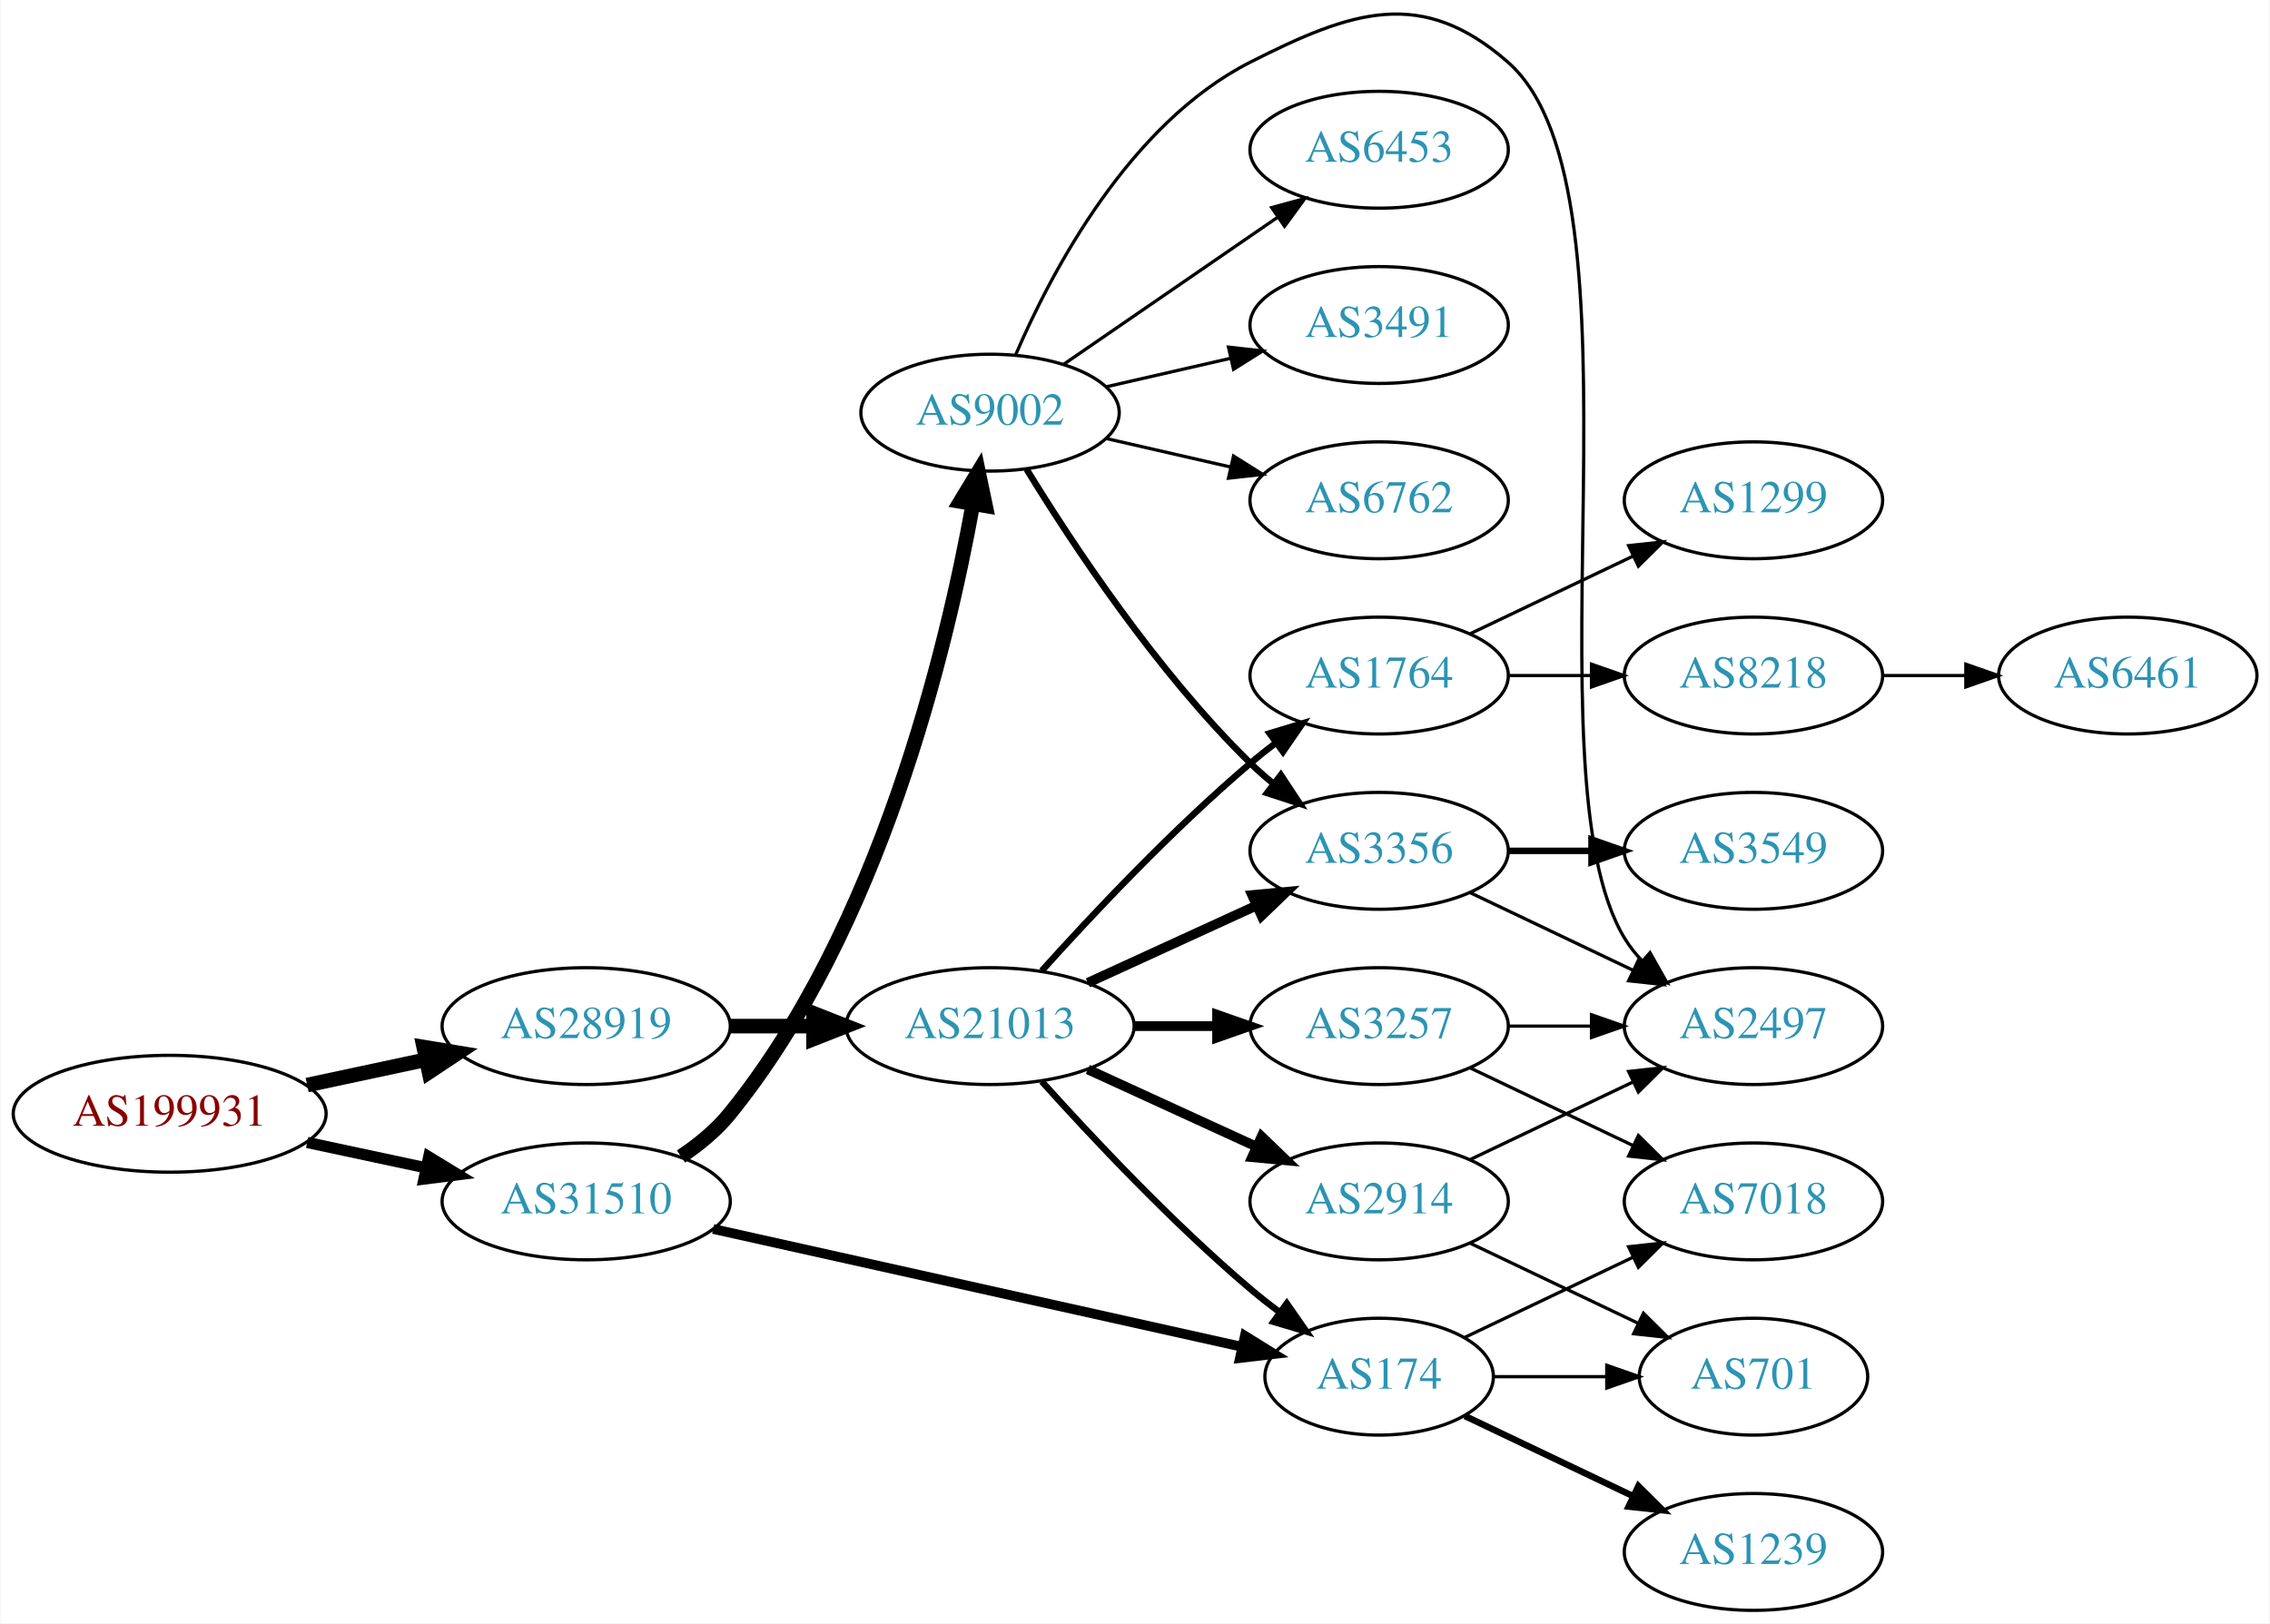
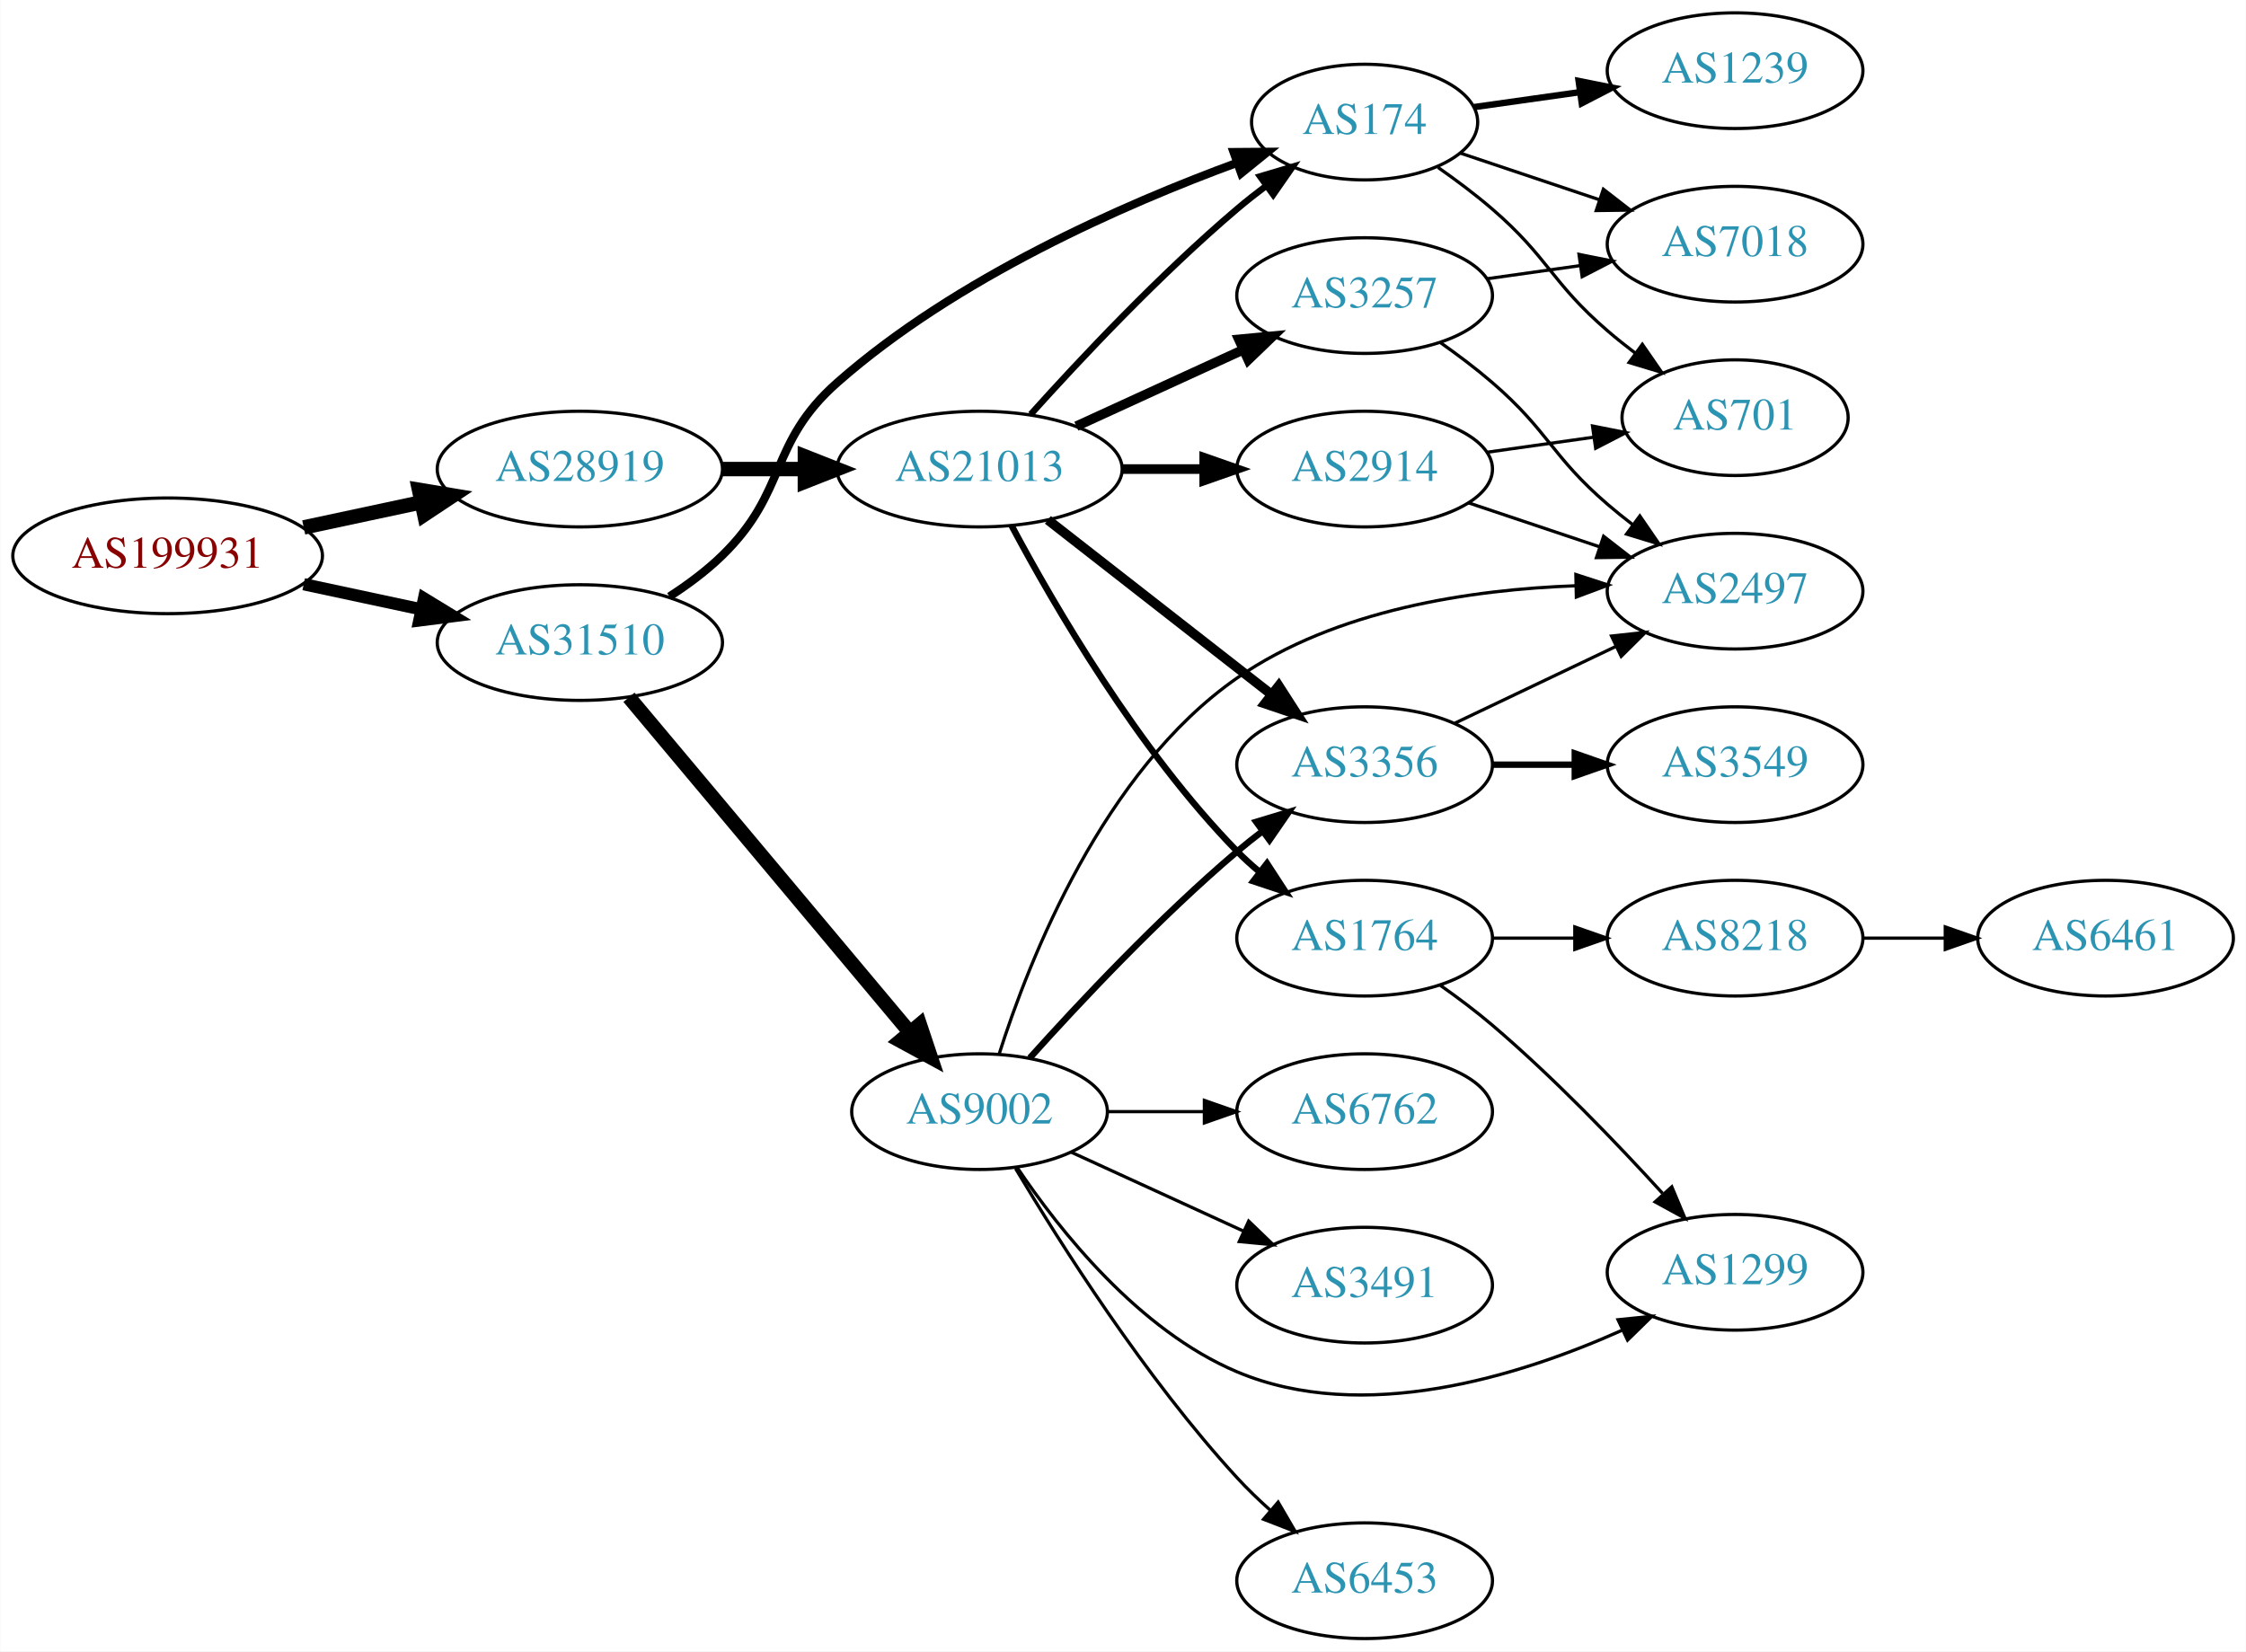
- <svg xmlns="http://www.w3.org/2000/svg" xmlns:xlink="http://www.w3.org/1999/xlink" width="699pt" height="500pt" viewBox="0.00 0.00 698.85 500.13">
-   <g id="graph0" class="graph" transform="scale(1 1) rotate(0) translate(4 496.134)">
-     <polygon fill="white" stroke="none" points="-4,4 -4,-496.134 694.855,-496.134 694.855,4 -4,4" />
+ <svg xmlns="http://www.w3.org/2000/svg" xmlns:xlink="http://www.w3.org/1999/xlink" width="699pt" height="514pt" viewBox="0.00 0.00 698.85 514.00">
+   <g id="graph0" class="graph" transform="scale(1 1) rotate(0) translate(4 510)">
+     <polygon fill="white" stroke="none" points="-4,4 -4,-510 694.855,-510 694.855,4 -4,4" />
    <g id="node1" class="node">
      <g id="a_node1">
        <a xlink:href="/asn/199931" xlink:title="AS199931 ~ ATKTVHOPFGARTEN [AT]">
-           <ellipse fill="#ffffff" stroke="black" cx="48.096" cy="-153" rx="48.192" ry="18" />
-           <text text-anchor="middle" x="48.096" y="-149.3" font-family="Times,serif" font-size="14.00" fill="#880000">AS199931</text>
+           <ellipse fill="#ffffff" stroke="black" cx="48.096" cy="-337" rx="48.192" ry="18" />
+           <text text-anchor="middle" x="48.096" y="-333.3" font-family="Times,serif" font-size="14.00" fill="#880000">AS199931</text>
        </a>
      </g>
    </g>
    <g id="node2" class="node">
      <g id="a_node2">
        <a xlink:href="/asn/28919" xlink:title="AS28919 ~ Fischergries 2 [AT]">
-           <ellipse fill="#ffffff" stroke="black" cx="176.388" cy="-180" rx="44.393" ry="18" />
-           <text text-anchor="middle" x="176.388" y="-176.3" font-family="Times,serif" font-size="14.00" fill="#2c94b3">AS28919</text>
+           <ellipse fill="#ffffff" stroke="black" cx="176.388" cy="-364" rx="44.393" ry="18" />
+           <text text-anchor="middle" x="176.388" y="-360.3" font-family="Times,serif" font-size="14.00" fill="#2c94b3">AS28919</text>
        </a>
      </g>
    </g>
    <g id="edge1" class="edge">
-       <path fill="none" stroke="black" stroke-width="4.5" d="M90.448,-161.841C102.138,-164.34 114.964,-167.082 127.027,-169.661" />
-       <polygon fill="black" stroke="black" stroke-width="4.5" points="126.336,-173.54 136.939,-171.78 127.983,-165.839 126.336,-173.54" />
+       <path fill="none" stroke="black" stroke-width="4.5" d="M90.448,-345.841C102.138,-348.34 114.964,-351.082 127.027,-353.661" />
+       <polygon fill="black" stroke="black" stroke-width="4.5" points="126.336,-357.54 136.939,-355.78 127.983,-349.839 126.336,-357.54" />
    </g>
    <g id="node3" class="node">
      <g id="a_node3">
        <a xlink:href="/asn/31510" xlink:title="AS31510 ~ Innsbrucker Kommunalbetriebe AG [AT]">
-           <ellipse fill="#ffffff" stroke="black" cx="176.388" cy="-126" rx="44.393" ry="18" />
-           <text text-anchor="middle" x="176.388" y="-122.3" font-family="Times,serif" font-size="14.00" fill="#2c94b3">AS31510</text>
+           <ellipse fill="#ffffff" stroke="black" cx="176.388" cy="-310" rx="44.393" ry="18" />
+           <text text-anchor="middle" x="176.388" y="-306.3" font-family="Times,serif" font-size="14.00" fill="#2c94b3">AS31510</text>
        </a>
      </g>
    </g>
    <g id="edge2" class="edge">
-       <path fill="none" stroke="black" stroke-width="3.462" d="M90.448,-144.159C102.138,-141.66 114.964,-138.918 127.027,-136.339" />
-       <polygon fill="black" stroke="black" stroke-width="3.462" points="127.891,-139.733 136.939,-134.22 126.428,-132.888 127.891,-139.733" />
+       <path fill="none" stroke="black" stroke-width="3.808" d="M90.448,-328.159C102.138,-325.66 114.964,-322.918 127.027,-320.339" />
+       <polygon fill="black" stroke="black" stroke-width="3.808" points="127.891,-323.733 136.939,-318.22 126.428,-316.888 127.891,-323.733" />
    </g>
    <g id="node4" class="node">
      <g id="a_node4">
        <a xlink:href="/asn/21013" xlink:title="AS21013 ~ Wels, AT [AT]">
-           <ellipse fill="#ffffff" stroke="black" cx="300.78" cy="-180" rx="44.393" ry="18" />
-           <text text-anchor="middle" x="300.78" y="-176.3" font-family="Times,serif" font-size="14.00" fill="#2c94b3">AS21013</text>
+           <ellipse fill="#ffffff" stroke="black" cx="300.78" cy="-364" rx="44.393" ry="18" />
+           <text text-anchor="middle" x="300.78" y="-360.3" font-family="Times,serif" font-size="14.00" fill="#2c94b3">AS21013</text>
        </a>
      </g>
    </g>
    <g id="edge3" class="edge">
-       <path fill="none" stroke="black" stroke-width="4.5" d="M220.883,-180C229.089,-180 237.761,-180 246.233,-180" />
-       <polygon fill="black" stroke="black" stroke-width="4.5" points="246.424,-183.938 256.424,-180 246.424,-176.063 246.424,-183.938" />
-     </g>
-     <g id="node8" class="node">
-       <g id="a_node8">
+       <path fill="none" stroke="black" stroke-width="4.5" d="M220.883,-364C229.089,-364 237.761,-364 246.233,-364" />
+       <polygon fill="black" stroke="black" stroke-width="4.5" points="246.424,-367.938 256.424,-364 246.424,-360.063 246.424,-367.938" />
+     </g>
+     <g id="node5" class="node">
+       <g id="a_node5">
        <a xlink:href="/asn/174" xlink:title="AS174 ~ Cogent Communications [US]">
-           <ellipse fill="#ffffff" stroke="black" cx="420.622" cy="-72" rx="35.194" ry="18" />
-           <text text-anchor="middle" x="420.622" y="-68.3" font-family="Times,serif" font-size="14.00" fill="#2c94b3">AS174</text>
+           <ellipse fill="#ffffff" stroke="black" cx="420.622" cy="-472" rx="35.194" ry="18" />
+           <text text-anchor="middle" x="420.622" y="-468.3" font-family="Times,serif" font-size="14.00" fill="#2c94b3">AS174</text>
        </a>
      </g>
    </g>
    <g id="edge22" class="edge">
-       <path fill="none" stroke="black" stroke-width="3" d="M215.503,-117.503C259.848,-107.618 332.794,-91.356 378.419,-81.185" />
-       <polygon fill="black" stroke="black" stroke-width="3" points="379.278,-84.58 388.277,-78.988 377.755,-77.747 379.278,-84.58" />
+       <path fill="none" stroke="black" stroke-width="2.571" d="M204.271,-324.329C209.996,-328.036 215.762,-332.318 220.584,-337 241.277,-357.094 234.935,-371.938 256.584,-391 293.444,-423.456 345.627,-446.355 380.95,-459.34" />
+       <polygon fill="black" stroke="black" stroke-width="2.571" points="379.844,-462.662 390.439,-462.74 382.205,-456.072 379.844,-462.662" />
    </g>
    <g id="node18" class="node">
      <g id="a_node18">
        <a xlink:href="/asn/9002" xlink:title="AS9002 ~ RETN Limited [EU]">
-           <ellipse fill="#ffffff" stroke="black" cx="300.78" cy="-369" rx="39.794" ry="18" />
-           <text text-anchor="middle" x="300.78" y="-365.3" font-family="Times,serif" font-size="14.00" fill="#2c94b3">AS9002</text>
+           <ellipse fill="#ffffff" stroke="black" cx="300.78" cy="-164" rx="39.794" ry="18" />
+           <text text-anchor="middle" x="300.78" y="-160.3" font-family="Times,serif" font-size="14.00" fill="#2c94b3">AS9002</text>
        </a>
      </g>
    </g>
    <g id="edge21" class="edge">
-       <path fill="none" stroke="black" stroke-width="4.5" d="M205.589,-139.831C211.11,-143.519 216.459,-147.919 220.584,-153 266.857,-210.013 287.512,-296.534 295.48,-340.78" />
-       <polygon fill="black" stroke="black" stroke-width="4.5" points="291.63,-341.63 297.199,-350.822 299.392,-340.301 291.63,-341.63" />
-     </g>
-     <g id="node5" class="node">
-       <g id="a_node5">
-         <a xlink:href="/asn/2914" xlink:title="AS2914 ~ NTT America, Inc. [US]">
-           <ellipse fill="#ffffff" stroke="black" cx="420.622" cy="-126" rx="39.794" ry="18" />
-           <text text-anchor="middle" x="420.622" y="-122.3" font-family="Times,serif" font-size="14.00" fill="#2c94b3">AS2914</text>
-         </a>
-       </g>
+       <path fill="none" stroke="black" stroke-width="4.5" d="M191.667,-292.966C213.224,-267.251 254.192,-218.381 279.04,-188.74" />
+       <polygon fill="black" stroke="black" stroke-width="4.5" points="282.184,-191.118 285.591,-180.925 276.149,-186.059 282.184,-191.118" />
    </g>
    <g id="edge4" class="edge">
-       <path fill="none" stroke="black" stroke-width="3" d="M330.909,-166.652C346.521,-159.498 365.918,-150.609 382.59,-142.97" />
-       <polygon fill="black" stroke="black" stroke-width="3" points="384.409,-145.986 392.042,-138.638 381.493,-139.622 384.409,-145.986" />
+       <path fill="none" stroke="black" stroke-width="2" d="M316.712,-381.044C332.038,-398.097 356.974,-424.65 380.976,-445 383.828,-447.418 386.893,-449.833 390.004,-452.169" />
+       <polygon fill="black" stroke="black" stroke-width="2" points="388.077,-455.095 398.232,-458.116 392.178,-449.422 388.077,-455.095" />
    </g>
    <g id="node6" class="node">
      <g id="a_node6">
-         <a xlink:href="/asn/1764" xlink:title="AS1764 ~ NEXTLAYER-AS [AT]">
-           <ellipse fill="#ffffff" stroke="black" cx="420.622" cy="-288" rx="39.794" ry="18" />
-           <text text-anchor="middle" x="420.622" y="-284.3" font-family="Times,serif" font-size="14.00" fill="#2c94b3">AS1764</text>
+         <a xlink:href="/asn/2914" xlink:title="AS2914 ~ NTT America, Inc. [US]">
+           <ellipse fill="#ffffff" stroke="black" cx="420.622" cy="-364" rx="39.794" ry="18" />
+           <text text-anchor="middle" x="420.622" y="-360.3" font-family="Times,serif" font-size="14.00" fill="#2c94b3">AS2914</text>
        </a>
      </g>
    </g>
    <g id="edge5" class="edge">
-       <path fill="none" stroke="black" stroke-width="2" d="M316.712,-197.044C332.038,-214.097 356.974,-240.65 380.976,-261 383.473,-263.117 386.133,-265.232 388.845,-267.293" />
-       <polygon fill="black" stroke="black" stroke-width="2" points="386.882,-270.194 397.021,-273.266 391.011,-264.541 386.882,-270.194" />
+       <path fill="none" stroke="black" stroke-width="3" d="M344.991,-364C353.303,-364 362.066,-364 370.548,-364" />
+       <polygon fill="black" stroke="black" stroke-width="3" points="370.707,-367.5 380.707,-364 370.707,-360.5 370.707,-367.5" />
    </g>
    <g id="node7" class="node">
      <g id="a_node7">
        <a xlink:href="/asn/3257" xlink:title="AS3257 ~ GTT [DE]">
-           <ellipse fill="#ffffff" stroke="black" cx="420.622" cy="-180" rx="39.794" ry="18" />
-           <text text-anchor="middle" x="420.622" y="-176.3" font-family="Times,serif" font-size="14.00" fill="#2c94b3">AS3257</text>
+           <ellipse fill="#ffffff" stroke="black" cx="420.622" cy="-418" rx="39.794" ry="18" />
+           <text text-anchor="middle" x="420.622" y="-414.3" font-family="Times,serif" font-size="14.00" fill="#2c94b3">AS3257</text>
        </a>
      </g>
    </g>
    <g id="edge6" class="edge">
-       <path fill="none" stroke="black" stroke-width="3" d="M344.991,-180C353.303,-180 362.066,-180 370.548,-180" />
-       <polygon fill="black" stroke="black" stroke-width="3" points="370.707,-183.5 380.707,-180 370.707,-176.5 370.707,-183.5" />
+       <path fill="none" stroke="black" stroke-width="3" d="M330.909,-377.348C346.521,-384.502 365.918,-393.391 382.59,-401.03" />
+       <polygon fill="black" stroke="black" stroke-width="3" points="381.493,-404.378 392.042,-405.362 384.409,-398.014 381.493,-404.378" />
+     </g>
+     <g id="node8" class="node">
+       <g id="a_node8">
+         <a xlink:href="/asn/1764" xlink:title="AS1764 ~ NEXTLAYER-AS [AT]">
+           <ellipse fill="#ffffff" stroke="black" cx="420.622" cy="-218" rx="39.794" ry="18" />
+           <text text-anchor="middle" x="420.622" y="-214.3" font-family="Times,serif" font-size="14.00" fill="#2c94b3">AS1764</text>
+         </a>
+       </g>
    </g>
    <g id="edge7" class="edge">
-       <path fill="none" stroke="black" stroke-width="2" d="M316.712,-162.956C332.038,-145.903 356.974,-119.35 380.976,-99 383.828,-96.582 386.893,-94.167 390.004,-91.831" />
-       <polygon fill="black" stroke="black" stroke-width="2" points="392.178,-94.578 398.232,-85.884 388.077,-88.905 392.178,-94.578" />
+       <path fill="none" stroke="black" stroke-width="2" d="M310.756,-346.387C323.87,-321.78 350.095,-276.587 380.976,-245 383.068,-242.86 385.351,-240.781 387.727,-238.788" />
+       <polygon fill="black" stroke="black" stroke-width="2" points="390.245,-241.266 396.026,-232.387 385.97,-235.723 390.245,-241.266" />
    </g>
    <g id="node9" class="node">
      <g id="a_node9">
        <a xlink:href="/asn/3356" xlink:title="AS3356 ~ Level 3 Parent, LLC [US]">
-           <ellipse fill="#ffffff" stroke="black" cx="420.622" cy="-234" rx="39.794" ry="18" />
-           <text text-anchor="middle" x="420.622" y="-230.3" font-family="Times,serif" font-size="14.00" fill="#2c94b3">AS3356</text>
+           <ellipse fill="#ffffff" stroke="black" cx="420.622" cy="-272" rx="39.794" ry="18" />
+           <text text-anchor="middle" x="420.622" y="-268.3" font-family="Times,serif" font-size="14.00" fill="#2c94b3">AS3356</text>
        </a>
      </g>
    </g>
    <g id="edge8" class="edge">
-       <path fill="none" stroke="black" stroke-width="3" d="M330.909,-193.348C346.521,-200.502 365.918,-209.391 382.59,-217.03" />
-       <polygon fill="black" stroke="black" stroke-width="3" points="381.493,-220.378 392.042,-221.362 384.409,-214.014 381.493,-220.378" />
+       <path fill="none" stroke="black" stroke-width="3" d="M322.038,-348.185C341.209,-333.218 370.157,-310.617 391.55,-293.916" />
+       <polygon fill="black" stroke="black" stroke-width="3" points="393.9,-296.522 399.629,-287.609 389.593,-291.004 393.9,-296.522" />
    </g>
    <g id="node10" class="node">
      <g id="a_node10">
-         <a xlink:href="/asn/2497" xlink:title="AS2497 ~ Internet Initiative Japan Inc. [JP]">
-           <ellipse fill="#ffffff" stroke="black" cx="535.915" cy="-180" rx="39.794" ry="18" />
-           <text text-anchor="middle" x="535.915" y="-176.3" font-family="Times,serif" font-size="14.00" fill="#2c94b3">AS2497</text>
-         </a>
-       </g>
-     </g>
-     <g id="edge9" class="edge">
-       <path fill="none" stroke="black" d="M448.759,-138.934C463.753,-146.081 482.574,-155.052 498.797,-162.785" />
-       <polygon fill="black" stroke="black" points="497.467,-166.028 508,-167.171 500.479,-159.709 497.467,-166.028" />
+         <a xlink:href="/asn/7018" xlink:title="AS7018 ~ AT&amp;T Services, Inc. [US]">
+           <ellipse fill="#ffffff" stroke="black" cx="535.915" cy="-434" rx="39.794" ry="18" />
+           <text text-anchor="middle" x="535.915" y="-430.3" font-family="Times,serif" font-size="14.00" fill="#2c94b3">AS7018</text>
+         </a>
+       </g>
+     </g>
+     <g id="edge19" class="edge">
+       <path fill="none" stroke="black" d="M450.504,-462.313C463.607,-457.918 479.344,-452.639 493.662,-447.837" />
+       <polygon fill="black" stroke="black" points="494.929,-451.104 503.297,-444.605 492.703,-444.467 494.929,-451.104" />
+     </g>
+     <g id="node12" class="node">
+       <g id="a_node12">
+         <a xlink:href="/asn/701" xlink:title="AS701 ~ UUNET [US]">
+           <ellipse fill="#ffffff" stroke="black" cx="535.915" cy="-380" rx="35.194" ry="18" />
+           <text text-anchor="middle" x="535.915" y="-376.3" font-family="Times,serif" font-size="14.00" fill="#2c94b3">AS701</text>
+         </a>
+       </g>
+     </g>
+     <g id="edge20" class="edge">
+       <path fill="none" stroke="black" d="M443.463,-457.89C449.108,-453.937 455.06,-449.487 460.269,-445 477.895,-429.816 478.643,-422.184 496.269,-407 498.955,-404.686 501.838,-402.383 504.775,-400.152" />
+       <polygon fill="black" stroke="black" points="507.05,-402.825 513.075,-394.11 502.93,-397.165 507.05,-402.825" />
+     </g>
+     <g id="node17" class="node">
+       <g id="a_node17">
+         <a xlink:href="/asn/1239" xlink:title="AS1239 ~ Sprint [US]">
+           <ellipse fill="#ffffff" stroke="black" cx="535.915" cy="-488" rx="39.794" ry="18" />
+           <text text-anchor="middle" x="535.915" y="-484.3" font-family="Times,serif" font-size="14.00" fill="#2c94b3">AS1239</text>
+         </a>
+       </g>
+     </g>
+     <g id="edge18" class="edge">
+       <path fill="none" stroke="black" stroke-width="2" d="M454.696,-476.671C464.997,-478.126 476.564,-479.759 487.639,-481.323" />
+       <polygon fill="black" stroke="black" stroke-width="2" points="487.23,-484.8 497.621,-482.733 488.209,-477.869 487.23,-484.8" />
    </g>
    <g id="node11" class="node">
      <g id="a_node11">
-         <a xlink:href="/asn/701" xlink:title="AS701 ~ UUNET [US]">
-           <ellipse fill="#ffffff" stroke="black" cx="535.915" cy="-72" rx="35.194" ry="18" />
-           <text text-anchor="middle" x="535.915" y="-68.3" font-family="Times,serif" font-size="14.00" fill="#2c94b3">AS701</text>
-         </a>
-       </g>
+         <a xlink:href="/asn/2497" xlink:title="AS2497 ~ Internet Initiative Japan Inc. [JP]">
+           <ellipse fill="#ffffff" stroke="black" cx="535.915" cy="-326" rx="39.794" ry="18" />
+           <text text-anchor="middle" x="535.915" y="-322.3" font-family="Times,serif" font-size="14.00" fill="#2c94b3">AS2497</text>
+         </a>
+       </g>
+     </g>
+     <g id="edge12" class="edge">
+       <path fill="none" stroke="black" d="M452.88,-353.516C465.529,-349.273 480.307,-344.316 493.809,-339.788" />
+       <polygon fill="black" stroke="black" points="494.998,-343.08 503.366,-336.582 492.772,-336.444 494.998,-343.08" />
+     </g>
+     <g id="edge11" class="edge">
+       <path fill="none" stroke="black" d="M458.719,-369.239C469.282,-370.731 480.879,-372.369 491.769,-373.907" />
+       <polygon fill="black" stroke="black" points="491.546,-377.41 501.937,-375.343 492.525,-370.478 491.546,-377.41" />
+     </g>
+     <g id="edge9" class="edge">
+       <path fill="none" stroke="black" d="M458.719,-423.239C468.01,-424.551 478.102,-425.976 487.809,-427.347" />
+       <polygon fill="black" stroke="black" points="487.344,-430.816 497.736,-428.749 488.323,-423.885 487.344,-430.816" />
    </g>
    <g id="edge10" class="edge">
-       <path fill="none" stroke="black" d="M448.759,-113.066C464.19,-105.71 483.676,-96.423 500.211,-88.541" />
-       <polygon fill="black" stroke="black" points="502.032,-91.551 509.553,-84.089 499.02,-85.232 502.032,-91.551" />
-     </g>
-     <g id="node12" class="node">
-       <g id="a_node12">
-         <a xlink:href="/asn/8218" xlink:title="AS8218 ~ legacy Neotelecoms [FR]">
-           <ellipse fill="#ffffff" stroke="black" cx="535.915" cy="-288" rx="39.794" ry="18" />
-           <text text-anchor="middle" x="535.915" y="-284.3" font-family="Times,serif" font-size="14.00" fill="#2c94b3">AS8218</text>
-         </a>
-       </g>
-     </g>
-     <g id="edge11" class="edge">
-       <path fill="none" stroke="black" d="M460.294,-288C468.497,-288 477.261,-288 485.794,-288" />
-       <polygon fill="black" stroke="black" points="486.033,-291.5 496.033,-288 486.033,-284.5 486.033,-291.5" />
+       <path fill="none" stroke="black" d="M444.271,-403.322C449.674,-399.513 455.308,-395.274 460.269,-391 477.895,-375.816 478.643,-368.184 496.269,-353 498.749,-350.863 501.398,-348.735 504.102,-346.665" />
+       <polygon fill="black" stroke="black" points="506.272,-349.414 512.266,-340.678 502.132,-343.769 506.272,-349.414" />
    </g>
    <g id="node13" class="node">
      <g id="a_node13">
+         <a xlink:href="/asn/8218" xlink:title="AS8218 ~ legacy Neotelecoms [FR]">
+           <ellipse fill="#ffffff" stroke="black" cx="535.915" cy="-218" rx="39.794" ry="18" />
+           <text text-anchor="middle" x="535.915" y="-214.3" font-family="Times,serif" font-size="14.00" fill="#2c94b3">AS8218</text>
+         </a>
+       </g>
+     </g>
+     <g id="edge13" class="edge">
+       <path fill="none" stroke="black" d="M460.294,-218C468.497,-218 477.261,-218 485.794,-218" />
+       <polygon fill="black" stroke="black" points="486.033,-221.5 496.033,-218 486.033,-214.5 486.033,-221.5" />
+     </g>
+     <g id="node14" class="node">
+       <g id="a_node14">
        <a xlink:href="/asn/1299" xlink:title="AS1299 ~ Telia Carrier [EU]">
-           <ellipse fill="#ffffff" stroke="black" cx="535.915" cy="-342" rx="39.794" ry="18" />
-           <text text-anchor="middle" x="535.915" y="-338.3" font-family="Times,serif" font-size="14.00" fill="#2c94b3">AS1299</text>
-         </a>
-       </g>
-     </g>
-     <g id="edge12" class="edge">
-       <path fill="none" stroke="black" d="M448.759,-300.934C463.753,-308.081 482.574,-317.052 498.797,-324.785" />
-       <polygon fill="black" stroke="black" points="497.467,-328.028 508,-329.171 500.479,-321.709 497.467,-328.028" />
-     </g>
-     <g id="edge19" class="edge">
-       <path fill="none" stroke="black" d="M460.294,-180C468.497,-180 477.261,-180 485.794,-180" />
-       <polygon fill="black" stroke="black" points="486.033,-183.5 496.033,-180 486.033,-176.5 486.033,-183.5" />
+           <ellipse fill="#ffffff" stroke="black" cx="535.915" cy="-114" rx="39.794" ry="18" />
+           <text text-anchor="middle" x="535.915" y="-110.3" font-family="Times,serif" font-size="14.00" fill="#2c94b3">AS1299</text>
+         </a>
+       </g>
+     </g>
+     <g id="edge14" class="edge">
+       <path fill="none" stroke="black" d="M444.236,-203.281C449.64,-199.474 455.283,-195.245 460.269,-191 479.342,-174.759 498.986,-154.32 513.332,-138.582" />
+       <polygon fill="black" stroke="black" points="516.225,-140.6 520.32,-130.828 511.025,-135.914 516.225,-140.6" />
+     </g>
+     <g id="edge17" class="edge">
+       <path fill="none" stroke="black" d="M448.759,-284.934C463.753,-292.081 482.574,-301.052 498.797,-308.785" />
+       <polygon fill="black" stroke="black" points="497.467,-312.028 508,-313.171 500.479,-305.709 497.467,-312.028" />
    </g>
    <g id="node16" class="node">
      <g id="a_node16">
-         <a xlink:href="/asn/7018" xlink:title="AS7018 ~ AT&amp;T Services, Inc. [US]">
-           <ellipse fill="#ffffff" stroke="black" cx="535.915" cy="-126" rx="39.794" ry="18" />
-           <text text-anchor="middle" x="535.915" y="-122.3" font-family="Times,serif" font-size="14.00" fill="#2c94b3">AS7018</text>
-         </a>
-       </g>
-     </g>
-     <g id="edge20" class="edge">
-       <path fill="none" stroke="black" d="M448.759,-167.066C463.753,-159.919 482.574,-150.948 498.797,-143.215" />
-       <polygon fill="black" stroke="black" points="500.479,-146.291 508,-138.829 497.467,-139.972 500.479,-146.291" />
-     </g>
-     <g id="edge15" class="edge">
-       <path fill="none" stroke="black" d="M455.921,-72C466.791,-72 478.969,-72 490.447,-72" />
-       <polygon fill="black" stroke="black" points="490.733,-75.5 500.733,-72 490.733,-68.5 490.733,-75.5" />
+         <a xlink:href="/asn/3549" xlink:title="AS3549 ~ Level 3 Parent, LLC [US]">
+           <ellipse fill="#ffffff" stroke="black" cx="535.915" cy="-272" rx="39.794" ry="18" />
+           <text text-anchor="middle" x="535.915" y="-268.3" font-family="Times,serif" font-size="14.00" fill="#2c94b3">AS3549</text>
+         </a>
+       </g>
+     </g>
+     <g id="edge16" class="edge">
+       <path fill="none" stroke="black" stroke-width="2" d="M460.294,-272C468.497,-272 477.261,-272 485.794,-272" />
+       <polygon fill="black" stroke="black" stroke-width="2" points="486.033,-275.5 496.033,-272 486.033,-268.5 486.033,-275.5" />
    </g>
    <g id="node15" class="node">
      <g id="a_node15">
-         <a xlink:href="/asn/1239" xlink:title="AS1239 ~ Sprint [US]">
-           <ellipse fill="#ffffff" stroke="black" cx="535.915" cy="-18" rx="39.794" ry="18" />
-           <text text-anchor="middle" x="535.915" y="-14.3" font-family="Times,serif" font-size="14.00" fill="#2c94b3">AS1239</text>
-         </a>
-       </g>
-     </g>
-     <g id="edge14" class="edge">
-       <path fill="none" stroke="black" stroke-width="2" d="M447.047,-59.881C462.35,-52.587 482.074,-43.187 498.955,-35.14" />
-       <polygon fill="black" stroke="black" stroke-width="2" points="500.475,-38.293 507.996,-30.831 497.463,-31.974 500.475,-38.293" />
-     </g>
-     <g id="edge16" class="edge">
-       <path fill="none" stroke="black" d="M447.047,-84.119C462.35,-91.412 482.074,-100.814 498.955,-108.86" />
-       <polygon fill="black" stroke="black" points="497.463,-112.026 507.996,-113.169 500.475,-105.707 497.463,-112.026" />
-     </g>
-     <g id="edge17" class="edge">
-       <path fill="none" stroke="black" d="M448.759,-221.066C463.753,-213.919 482.574,-204.948 498.797,-197.215" />
-       <polygon fill="black" stroke="black" points="500.479,-200.291 508,-192.829 497.467,-193.972 500.479,-200.291" />
-     </g>
-     <g id="node17" class="node">
-       <g id="a_node17">
-         <a xlink:href="/asn/3549" xlink:title="AS3549 ~ Level 3 Parent, LLC [US]">
-           <ellipse fill="#ffffff" stroke="black" cx="535.915" cy="-234" rx="39.794" ry="18" />
-           <text text-anchor="middle" x="535.915" y="-230.3" font-family="Times,serif" font-size="14.00" fill="#2c94b3">AS3549</text>
-         </a>
-       </g>
-     </g>
-     <g id="edge18" class="edge">
-       <path fill="none" stroke="black" stroke-width="2" d="M460.294,-234C468.497,-234 477.261,-234 485.794,-234" />
-       <polygon fill="black" stroke="black" stroke-width="2" points="486.033,-237.5 496.033,-234 486.033,-230.5 486.033,-237.5" />
-     </g>
-     <g id="node14" class="node">
-       <g id="a_node14">
        <a xlink:href="/asn/6461" xlink:title="AS6461 ~ Zayo Bandwidth [US]">
-           <ellipse fill="#ffffff" stroke="black" cx="651.208" cy="-288" rx="39.794" ry="18" />
-           <text text-anchor="middle" x="651.208" y="-284.3" font-family="Times,serif" font-size="14.00" fill="#2c94b3">AS6461</text>
-         </a>
-       </g>
-     </g>
-     <g id="edge13" class="edge">
-       <path fill="none" stroke="black" d="M575.587,-288C583.79,-288 592.554,-288 601.087,-288" />
-       <polygon fill="black" stroke="black" points="601.326,-291.5 611.326,-288 601.326,-284.5 601.326,-291.5" />
-     </g>
-     <g id="edge25" class="edge">
-       <path fill="none" stroke="black" stroke-width="2" d="M312.045,-351.56C325.854,-329.009 352.043,-289.278 380.976,-261 383.116,-258.908 385.433,-256.863 387.833,-254.894" />
-       <polygon fill="black" stroke="black" stroke-width="2" points="390.343,-257.382 396.175,-248.536 386.1,-251.815 390.343,-257.382" />
-     </g>
-     <g id="edge27" class="edge">
-       <path fill="none" stroke="black" d="M308.704,-386.902C319.657,-412.374 343.644,-458.082 380.976,-477 412.411,-492.93 433.754,-500.214 460.269,-477 505.811,-437.127 464.797,-258.706 496.269,-207 497.785,-204.509 499.627,-202.189 501.676,-200.04" />
-       <polygon fill="black" stroke="black" points="504.047,-202.616 509.261,-193.393 499.434,-197.351 504.047,-202.616" />
+           <ellipse fill="#ffffff" stroke="black" cx="651.208" cy="-218" rx="39.794" ry="18" />
+           <text text-anchor="middle" x="651.208" y="-214.3" font-family="Times,serif" font-size="14.00" fill="#2c94b3">AS6461</text>
+         </a>
+       </g>
+     </g>
+     <g id="edge15" class="edge">
+       <path fill="none" stroke="black" d="M575.587,-218C583.79,-218 592.554,-218 601.087,-218" />
+       <polygon fill="black" stroke="black" points="601.326,-221.5 611.326,-218 601.326,-214.5 601.326,-221.5" />
+     </g>
+     <g id="edge26" class="edge">
+       <path fill="none" stroke="black" stroke-width="2" d="M316.426,-180.725C331.727,-197.765 356.824,-224.523 380.976,-245 383.473,-247.117 386.133,-249.232 388.845,-251.293" />
+       <polygon fill="black" stroke="black" stroke-width="2" points="386.882,-254.194 397.021,-257.266 391.011,-248.541 386.882,-254.194" />
+     </g>
+     <g id="edge23" class="edge">
+       <path fill="none" stroke="black" d="M306.842,-181.819C316.219,-211.343 339.238,-270.018 380.976,-299 411.645,-320.296 453.822,-326.499 486.273,-327.681" />
+       <polygon fill="black" stroke="black" points="486.368,-331.184 496.441,-327.902 486.519,-324.186 486.368,-331.184" />
+     </g>
+     <g id="edge28" class="edge">
+       <path fill="none" stroke="black" d="M312.388,-146.76C325.639,-127.063 350.34,-95.892 380.976,-83 420.144,-66.517 468.686,-81.6 500.665,-95.919" />
+       <polygon fill="black" stroke="black" points="499.489,-99.233 510.03,-100.303 502.457,-92.893 499.489,-99.233" />
    </g>
    <g id="node19" class="node">
      <g id="a_node19">
        <a xlink:href="/asn/3491" xlink:title="AS3491 ~ PCCW Global, Inc. [US]">
-           <ellipse fill="#ffffff" stroke="black" cx="420.622" cy="-396" rx="39.794" ry="18" />
-           <text text-anchor="middle" x="420.622" y="-392.3" font-family="Times,serif" font-size="14.00" fill="#2c94b3">AS3491</text>
-         </a>
-       </g>
-     </g>
-     <g id="edge23" class="edge">
-       <path fill="none" stroke="black" d="M336.499,-376.955C348.499,-379.704 362.12,-382.825 374.812,-385.733" />
-       <polygon fill="black" stroke="black" points="374.215,-389.187 384.744,-388.009 375.778,-382.364 374.215,-389.187" />
+           <ellipse fill="#ffffff" stroke="black" cx="420.622" cy="-110" rx="39.794" ry="18" />
+           <text text-anchor="middle" x="420.622" y="-106.3" font-family="Times,serif" font-size="14.00" fill="#2c94b3">AS3491</text>
+         </a>
+       </g>
+     </g>
+     <g id="edge24" class="edge">
+       <path fill="none" stroke="black" d="M329.409,-151.339C345.366,-144.027 365.636,-134.739 382.919,-126.819" />
+       <polygon fill="black" stroke="black" points="384.534,-129.929 392.167,-122.581 381.617,-123.565 384.534,-129.929" />
    </g>
    <g id="node20" class="node">
      <g id="a_node20">
        <a xlink:href="/asn/6762" xlink:title="AS6762 ~ TELECOM ITALIA SPARKLE S.p.A. [IT]">
-           <ellipse fill="#ffffff" stroke="black" cx="420.622" cy="-342" rx="39.794" ry="18" />
-           <text text-anchor="middle" x="420.622" y="-338.3" font-family="Times,serif" font-size="14.00" fill="#2c94b3">AS6762</text>
-         </a>
-       </g>
-     </g>
-     <g id="edge24" class="edge">
-       <path fill="none" stroke="black" d="M336.499,-361.045C348.499,-358.296 362.12,-355.175 374.812,-352.267" />
-       <polygon fill="black" stroke="black" points="375.778,-355.636 384.744,-349.991 374.215,-348.813 375.778,-355.636" />
+           <ellipse fill="#ffffff" stroke="black" cx="420.622" cy="-164" rx="39.794" ry="18" />
+           <text text-anchor="middle" x="420.622" y="-160.3" font-family="Times,serif" font-size="14.00" fill="#2c94b3">AS6762</text>
+         </a>
+       </g>
+     </g>
+     <g id="edge25" class="edge">
+       <path fill="none" stroke="black" d="M340.692,-164C350.246,-164 360.595,-164 370.558,-164" />
+       <polygon fill="black" stroke="black" points="370.751,-167.5 380.75,-164 370.75,-160.5 370.751,-167.5" />
    </g>
    <g id="node21" class="node">
      <g id="a_node21">
        <a xlink:href="/asn/6453" xlink:title="AS6453 ~ TATA COMMUNICATIONS (AMERICA) INC [US]">
-           <ellipse fill="#ffffff" stroke="black" cx="420.622" cy="-450" rx="39.794" ry="18" />
-           <text text-anchor="middle" x="420.622" y="-446.3" font-family="Times,serif" font-size="14.00" fill="#2c94b3">AS6453</text>
-         </a>
-       </g>
-     </g>
-     <g id="edge26" class="edge">
-       <path fill="none" stroke="black" d="M323.394,-383.857C341.882,-396.565 368.696,-414.995 389.326,-429.175" />
-       <polygon fill="black" stroke="black" points="387.522,-432.183 397.746,-434.963 391.488,-426.414 387.522,-432.183" />
+           <ellipse fill="#ffffff" stroke="black" cx="420.622" cy="-18" rx="39.794" ry="18" />
+           <text text-anchor="middle" x="420.622" y="-14.3" font-family="Times,serif" font-size="14.00" fill="#2c94b3">AS6453</text>
+         </a>
+       </g>
+     </g>
+     <g id="edge27" class="edge">
+       <path fill="none" stroke="black" d="M311.978,-146.31C325.91,-122.923 352.44,-81.053 380.976,-50 384.111,-46.589 387.611,-43.213 391.19,-40.007" />
+       <polygon fill="black" stroke="black" points="393.705,-42.461 399.038,-33.307 389.16,-37.138 393.705,-42.461" />
    </g>
  </g>
</svg>
